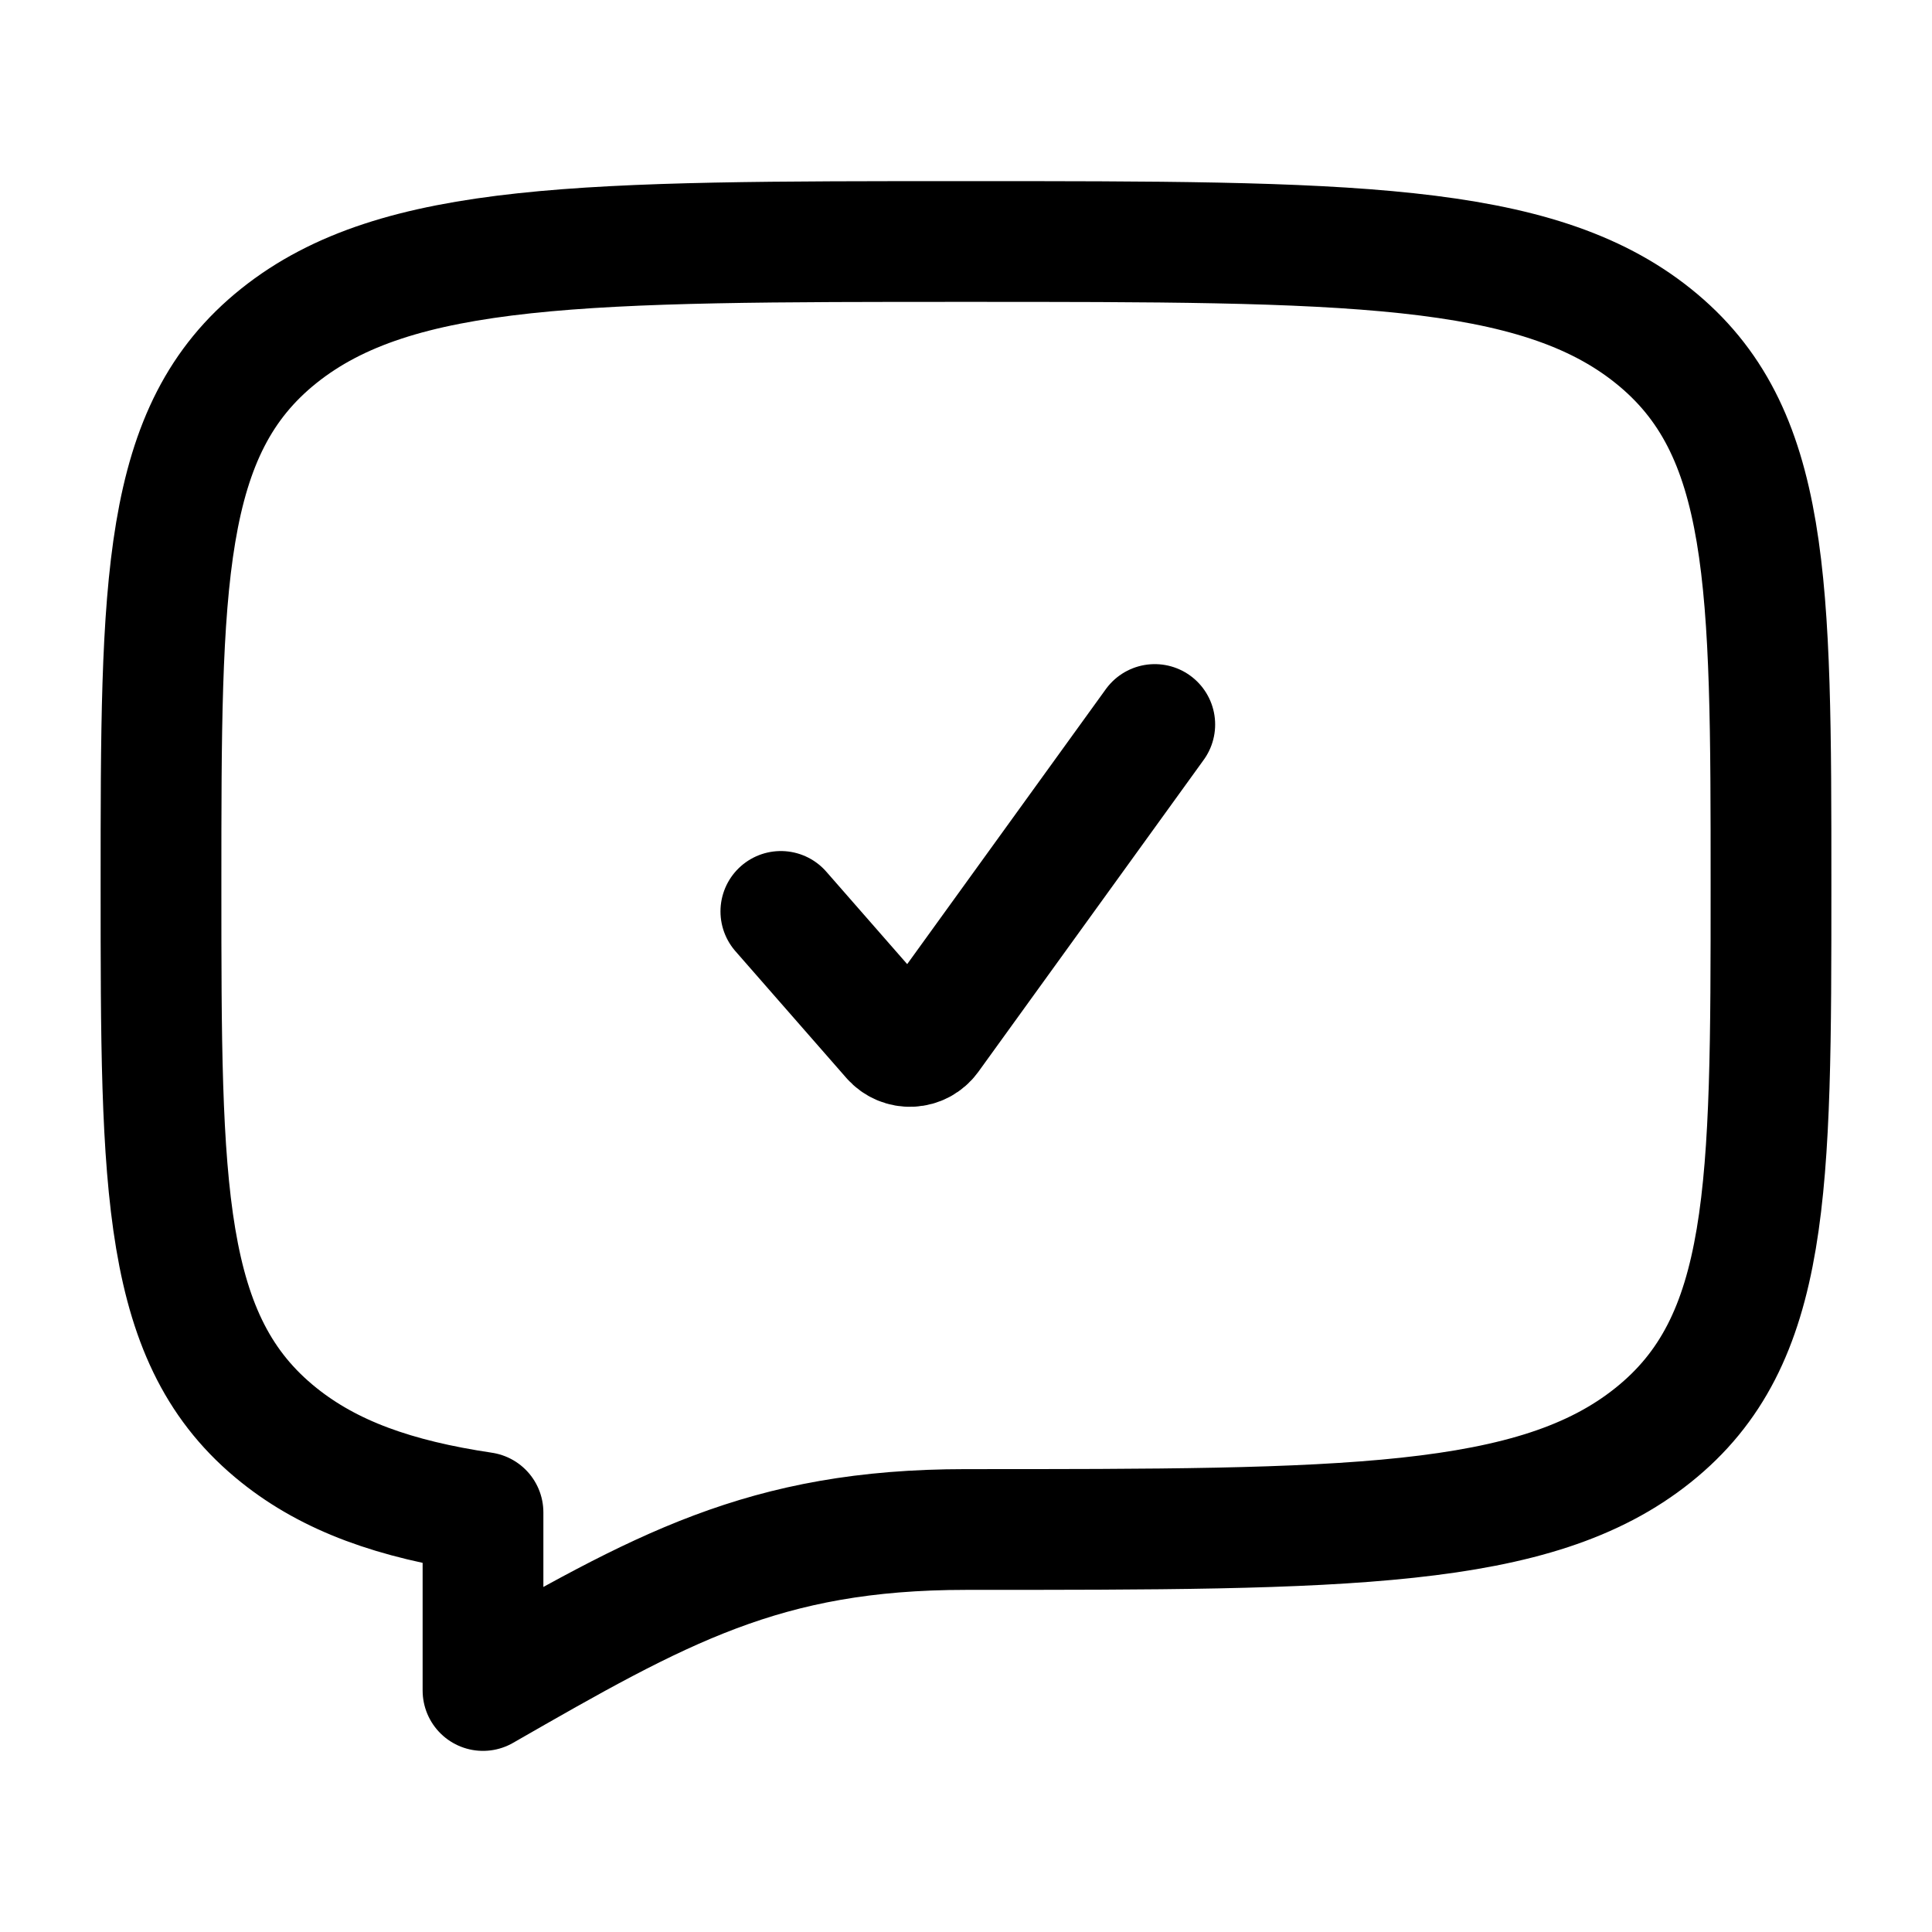
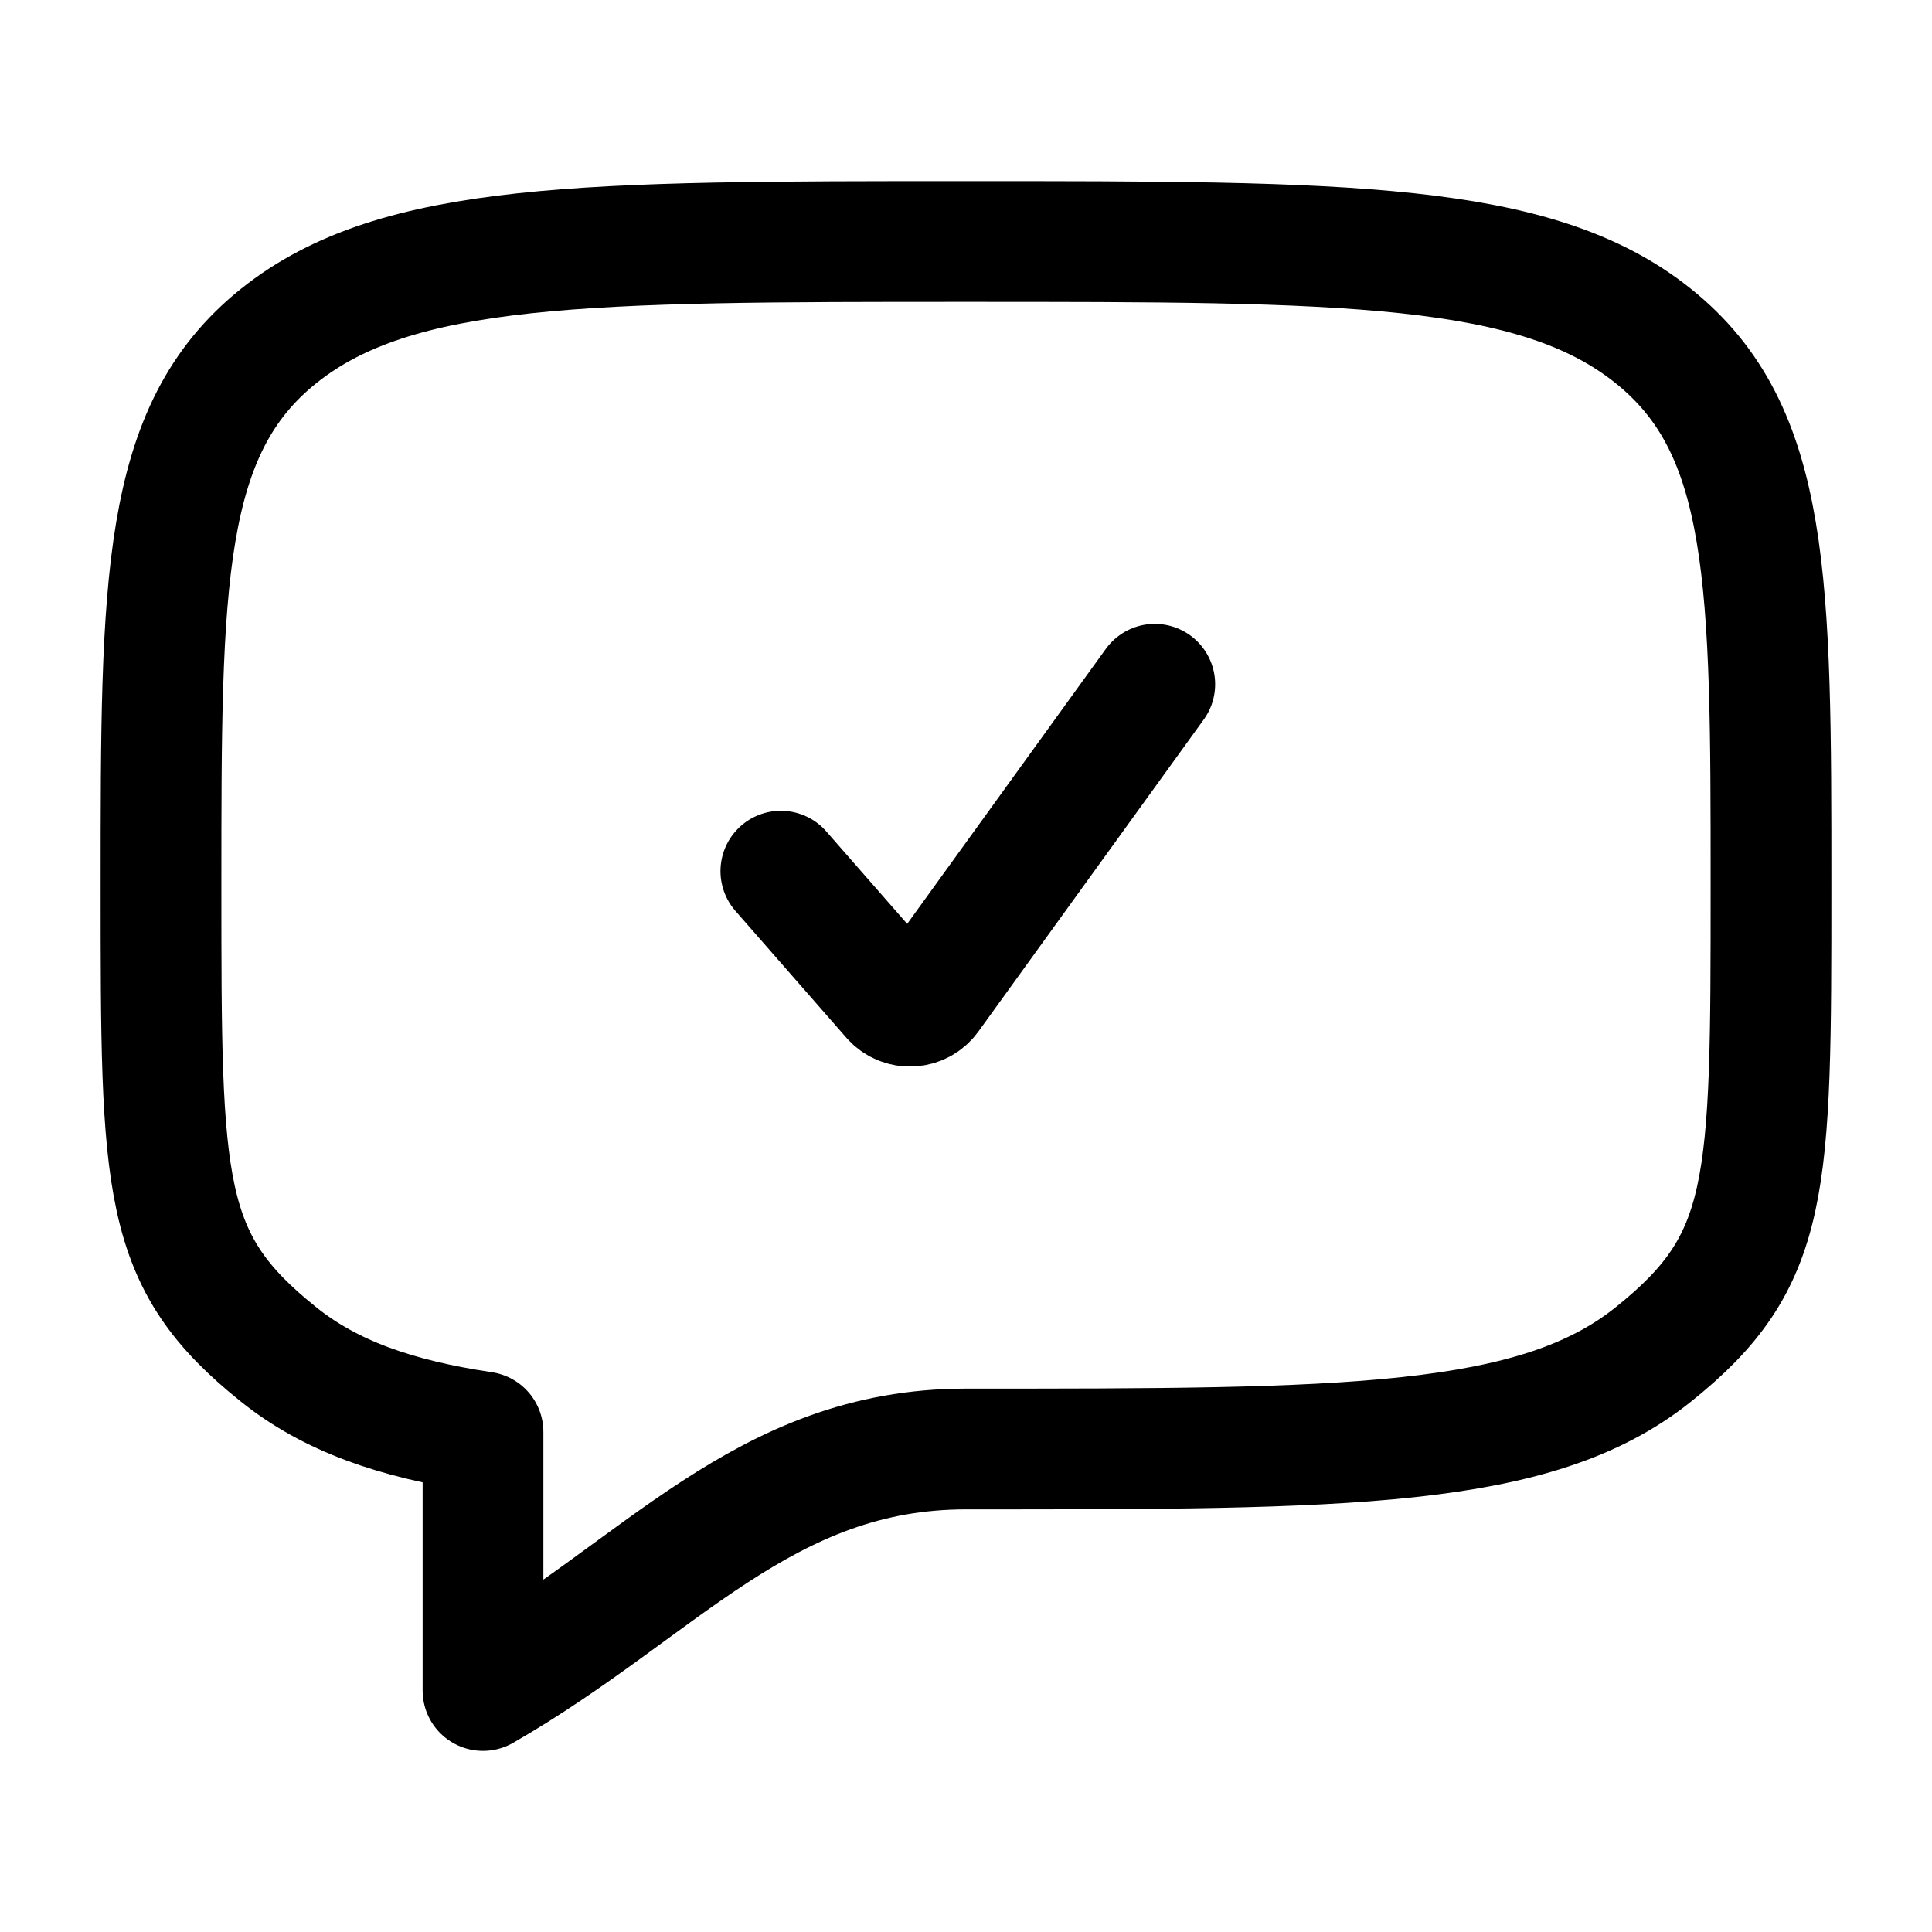
<svg xmlns="http://www.w3.org/2000/svg" width="24" height="24" fill="none" viewBox="0 0 24 24" stroke-width="1.5" stroke-linecap="round" stroke-linejoin="round" stroke="currentColor">
-   <path d="m9.7 11.322 1.379 1.576a.299.299 0 0 0 .466-.022L14.345 9" />
-   <path d="M3.464 17.828C2 16.657 2 14.771 2 11c0-3.771 0-5.657 1.464-6.828C4.93 3 7.286 3 12 3c4.714 0 7.071 0 8.535 1.172C22 5.343 22 7.229 22 11c0 3.771 0 5.657-1.465 6.828C19.072 19 16.714 19 12 19c-2.51 0-3.8.738-6 2v-2.212c-1.094-.163-1.899-.45-2.536-.96Z" />
+   <path d="m9.7 10.822 1.379 1.576a.299.299 0 0 0 .466-.022l2.8-3.876" />
+   <path d="M3.464 16.828C2 15.657 2 14.771 2 11c0-3.771 0-5.657 1.464-6.828C4.93 3 7.286 3 12 3c4.714 0 7.071 0 8.535 1.172C22 5.343 22 7.229 22 11c0 3.771 0 4.657-1.465 5.828C19.072 18 16.714 18 12 18c-2.51 0-3.8 1.738-6 3v-3.212c-1.094-.163-1.899-.45-2.536-.96Z" />
</svg>
